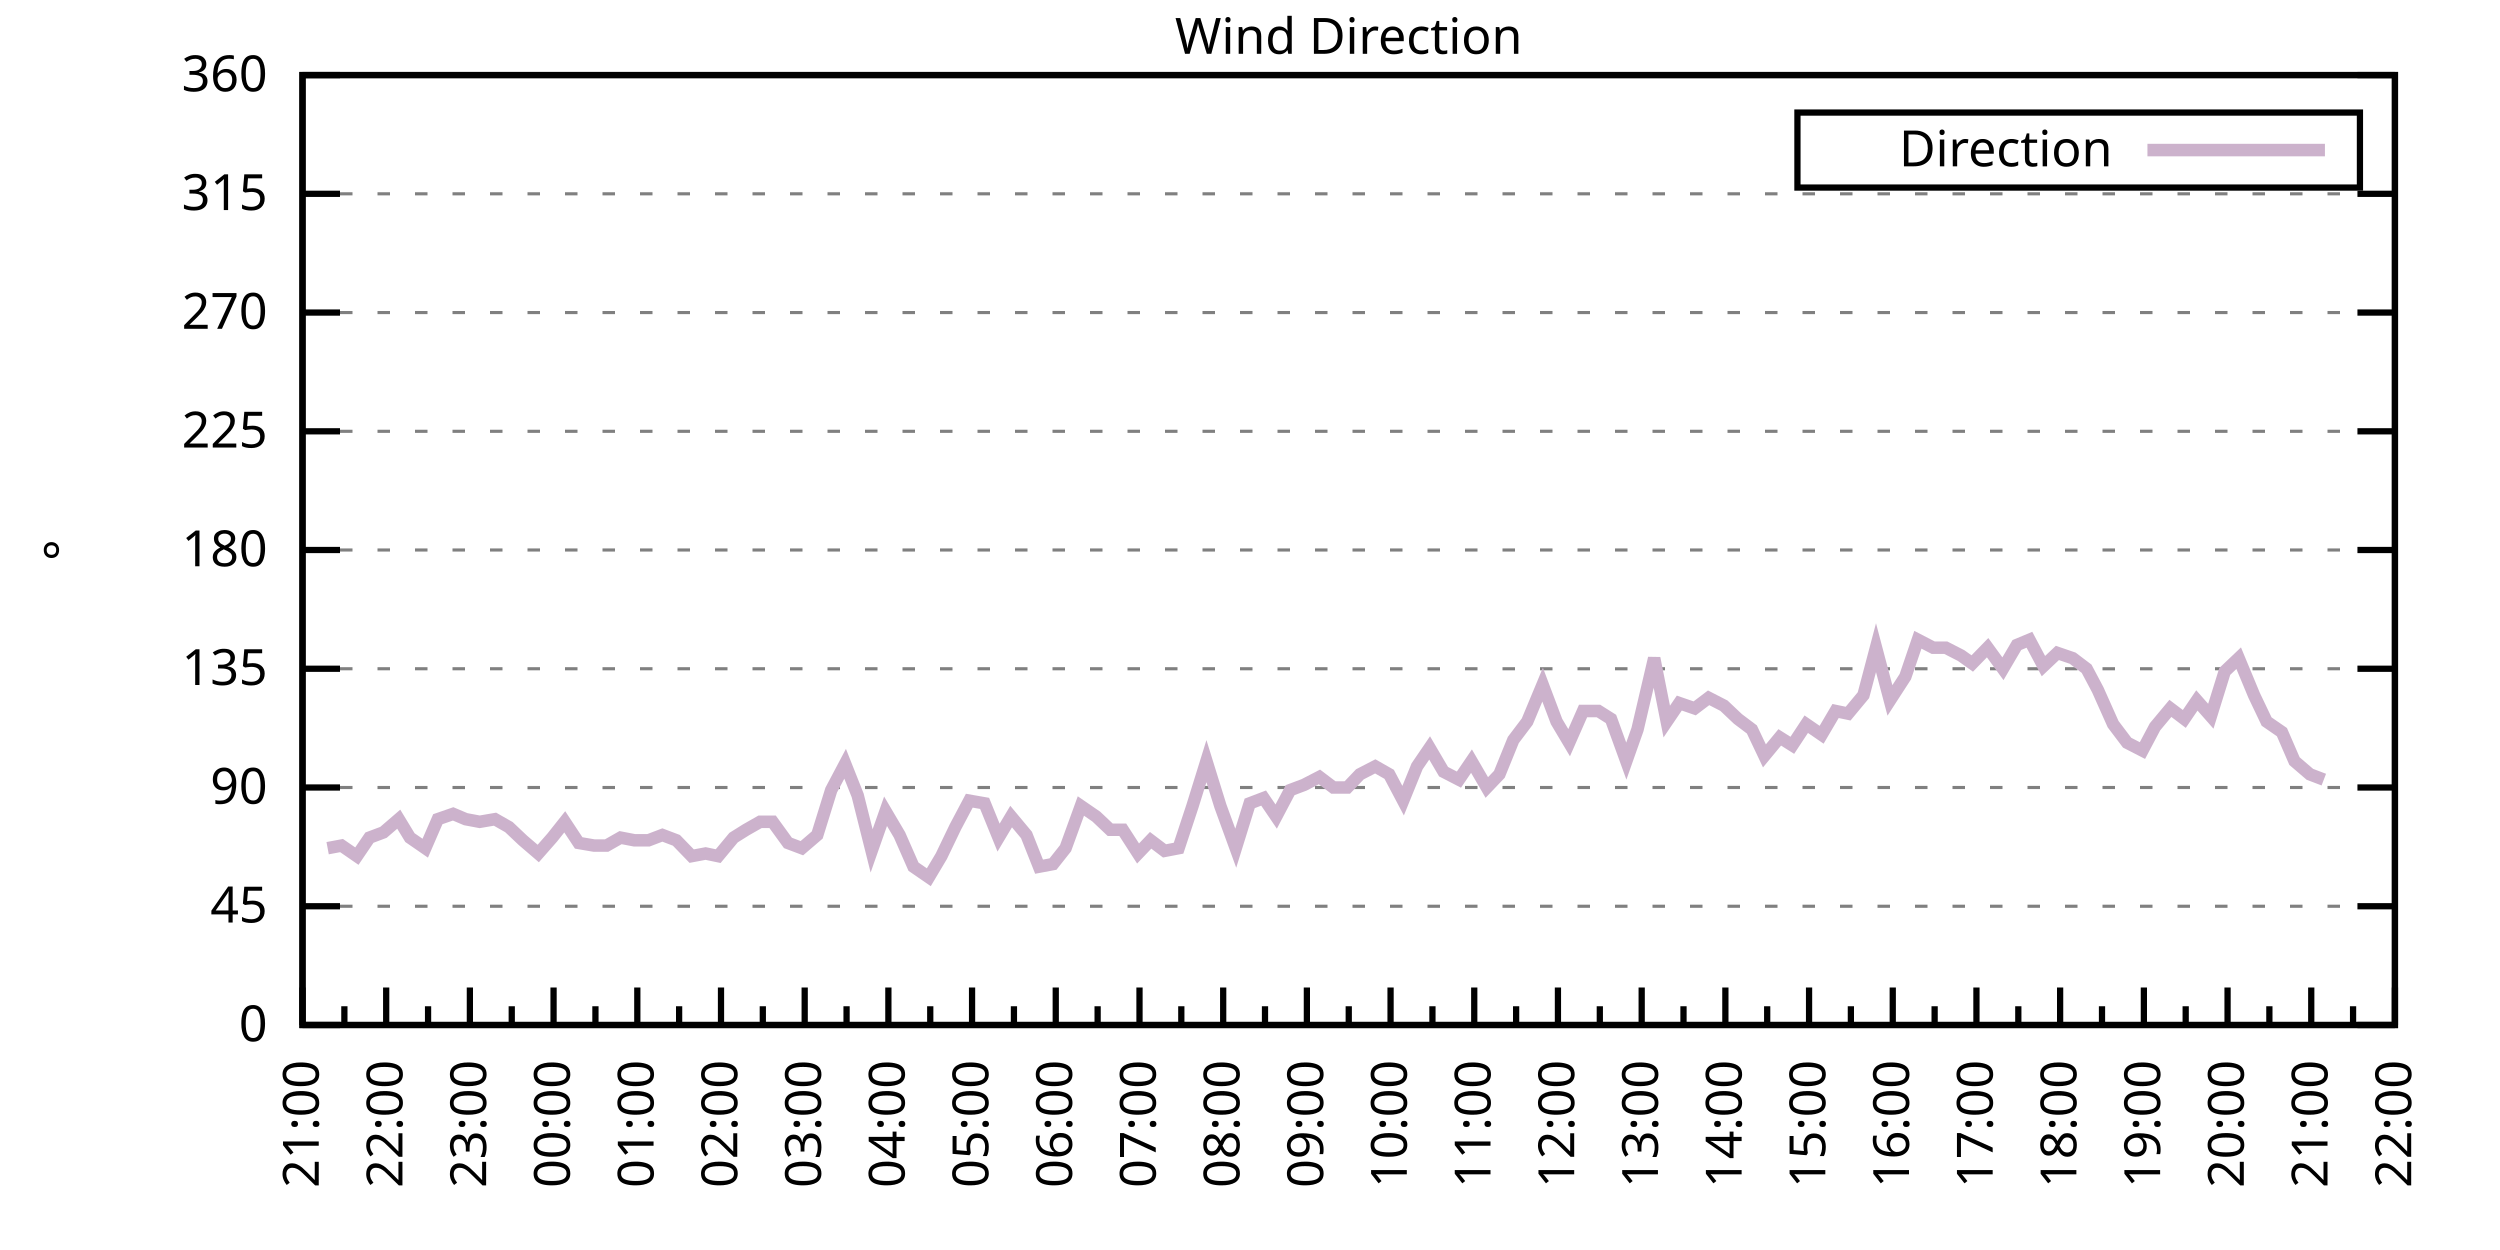
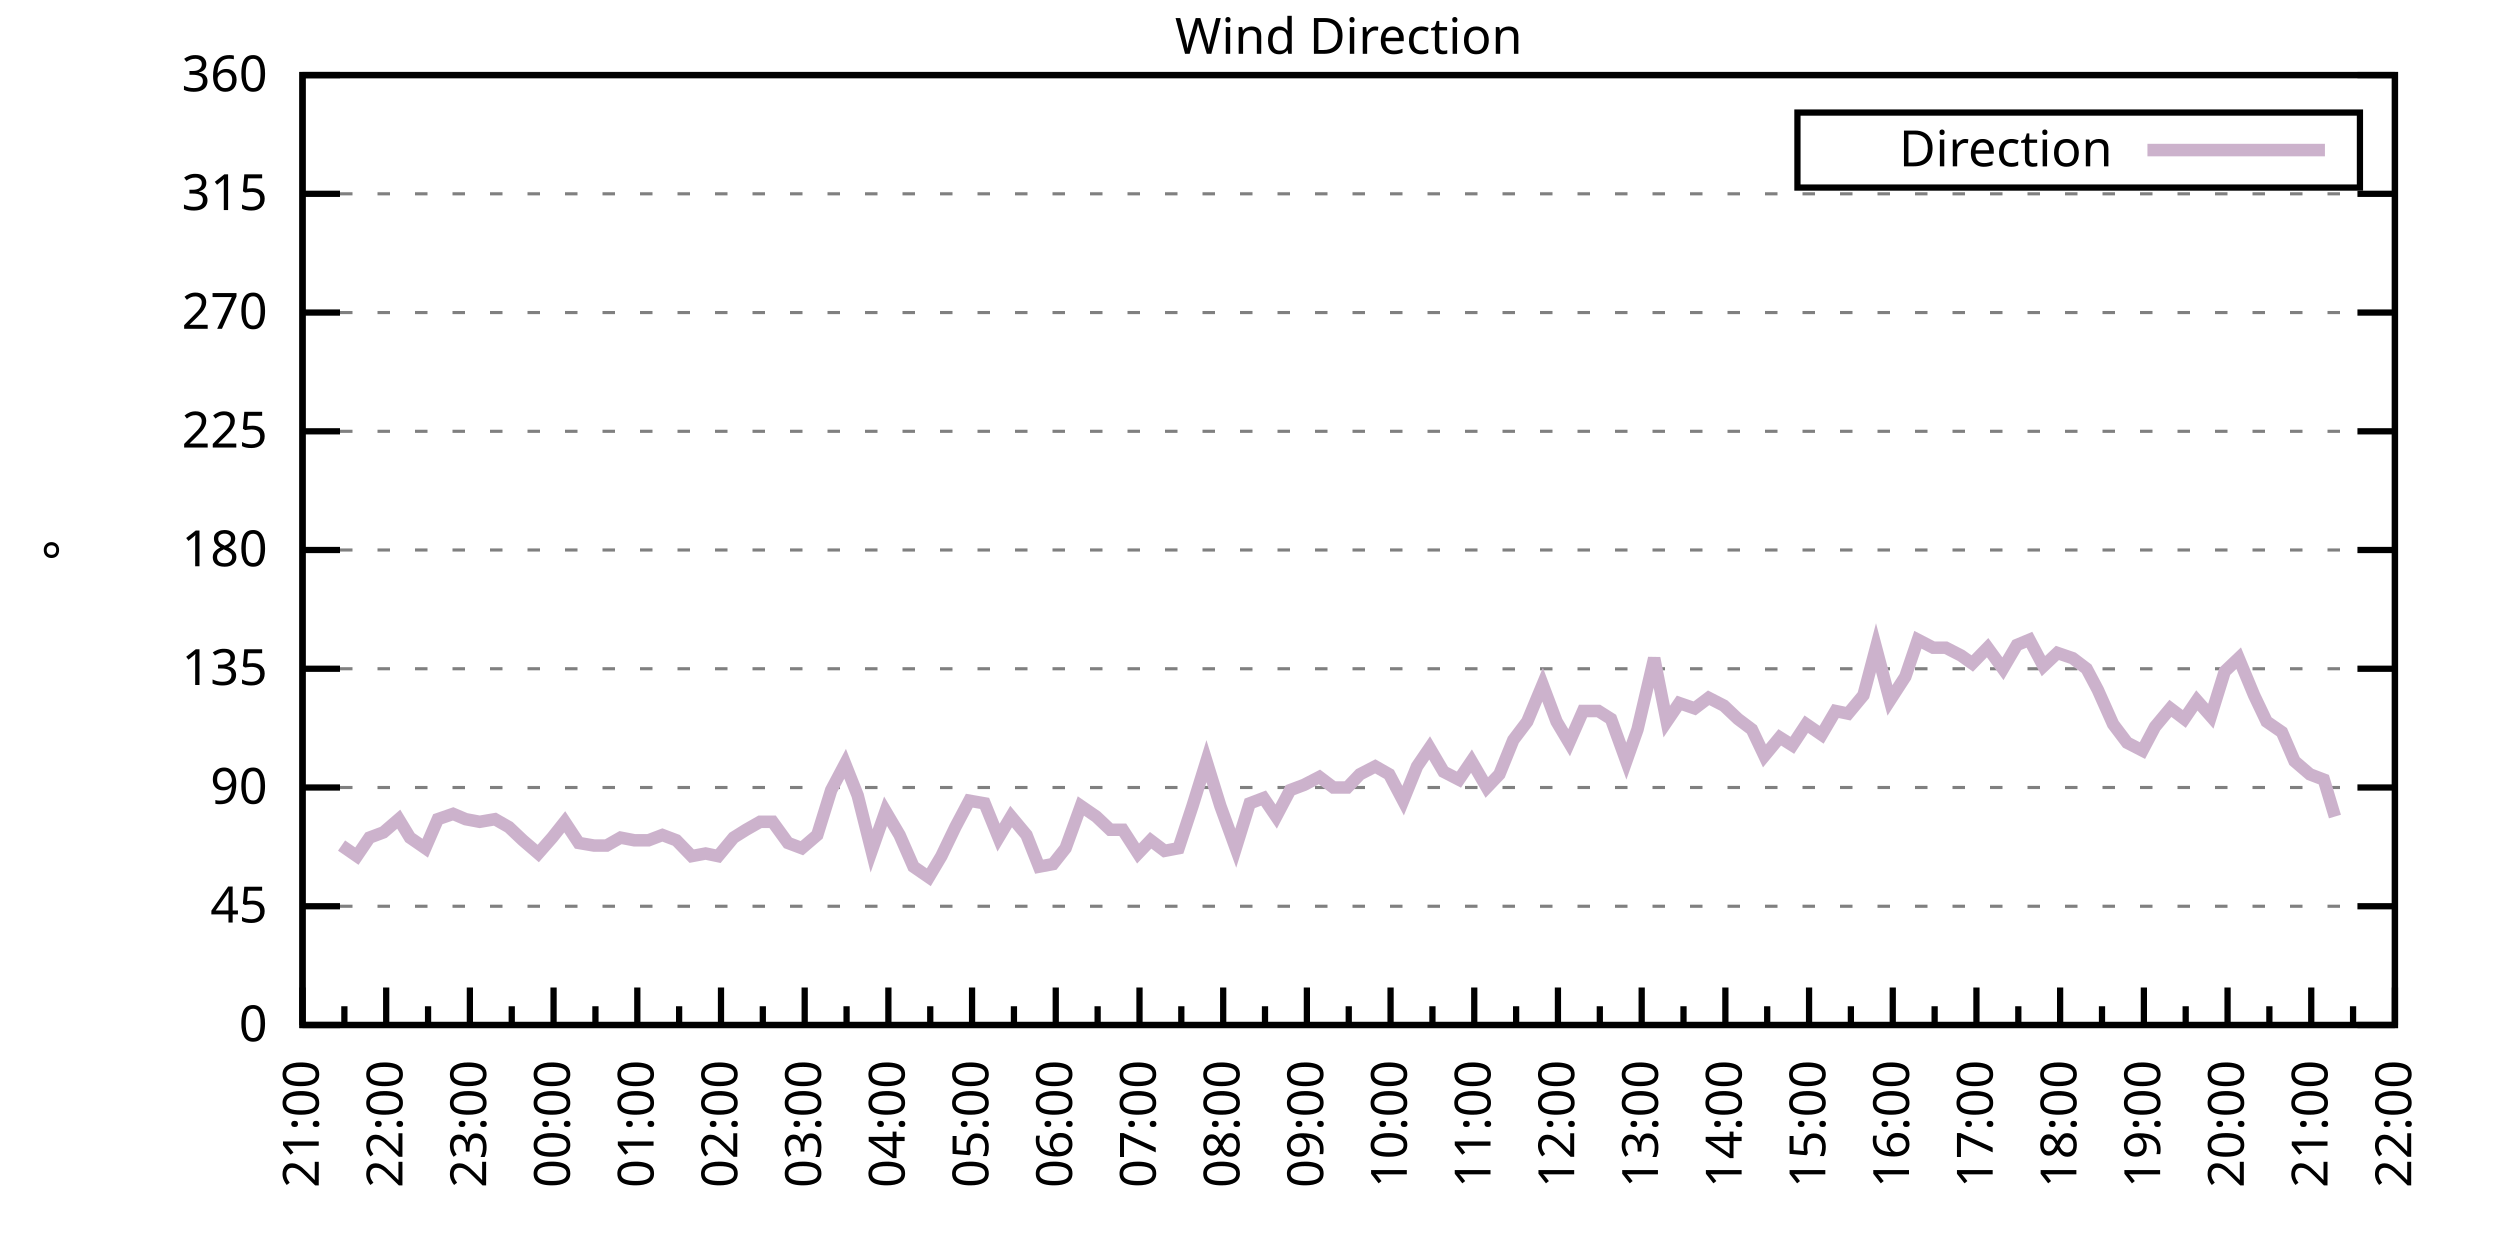
<svg xmlns="http://www.w3.org/2000/svg" xmlns:xlink="http://www.w3.org/1999/xlink" width="400" height="200" viewBox="0 0 400 200">
  <g id="gnuplot_canvas">
    <rect x="0" y="0" width="400" height="200" fill="none" />
    <defs>
      <circle id="gpDot" r="0.5" stroke-width="0.5" stroke="currentColor" />
      <path id="gpPt0" stroke-width="0.333" stroke="currentColor" d="M-1,0 h2 M0,-1 v2" />
      <path id="gpPt1" stroke-width="0.333" stroke="currentColor" d="M-1,-1 L1,1 M1,-1 L-1,1" />
      <path id="gpPt2" stroke-width="0.333" stroke="currentColor" d="M-1,0 L1,0 M0,-1 L0,1 M-1,-1 L1,1 M-1,1 L1,-1" />
      <rect id="gpPt3" stroke-width="0.333" stroke="currentColor" x="-1" y="-1" width="2" height="2" />
      <rect id="gpPt4" stroke-width="0.333" stroke="currentColor" fill="currentColor" x="-1" y="-1" width="2" height="2" />
      <circle id="gpPt5" stroke-width="0.333" stroke="currentColor" cx="0" cy="0" r="1" />
      <use xlink:href="#gpPt5" id="gpPt6" fill="currentColor" stroke="none" />
      <path id="gpPt7" stroke-width="0.333" stroke="currentColor" d="M0,-1.33 L-1.33,0.67 L1.33,0.67 z" />
      <use xlink:href="#gpPt7" id="gpPt8" fill="currentColor" stroke="none" />
      <use xlink:href="#gpPt7" id="gpPt9" stroke="currentColor" transform="rotate(180)" />
      <use xlink:href="#gpPt9" id="gpPt10" fill="currentColor" stroke="none" />
      <use xlink:href="#gpPt3" id="gpPt11" stroke="currentColor" transform="rotate(45)" />
      <use xlink:href="#gpPt11" id="gpPt12" fill="currentColor" stroke="none" />
      <path id="gpPt13" stroke-width="0.333" stroke="currentColor" d="M0,1.330 L1.265,0.411 L0.782,-1.067 L-0.782,-1.076 L-1.265,0.411 z" />
      <use xlink:href="#gpPt13" id="gpPt14" fill="currentColor" stroke="none" />
      <filter id="textbox" filterUnits="objectBoundingBox" x="0" y="0" height="1" width="1">
        <feFlood flood-color="white" flood-opacity="1" result="bgnd" />
        <feComposite in="SourceGraphic" in2="bgnd" operator="atop" />
      </filter>
      <filter id="greybox" filterUnits="objectBoundingBox" x="0" y="0" height="1" width="1">
        <feFlood flood-color="lightgrey" flood-opacity="1" result="grey" />
        <feComposite in="SourceGraphic" in2="grey" operator="atop" />
      </filter>
    </defs>
    <g fill="none" color="white" stroke="currentColor" stroke-width="1.00" stroke-linecap="butt" stroke-linejoin="miter">
</g>
    <g fill="none" color="black" stroke="currentColor" stroke-width="1.00" stroke-linecap="butt" stroke-linejoin="miter">
      <g stroke="none" shape-rendering="crispEdges">
        <polygon fill="rgb(255, 255, 255)" points="48.40,164.00 383.18,164.00 383.18,12.02 48.40,12.02 " />
      </g>
    </g>
    <g fill="none" color="black" stroke="currentColor" stroke-width="1.00" stroke-linecap="butt" stroke-linejoin="miter">
</g>
    <g fill="none" color="black" stroke="black" stroke-width="0.50" stroke-linecap="butt" stroke-linejoin="miter">
</g>
    <g fill="none" color="gray" stroke="currentColor" stroke-width="0.50" stroke-linecap="butt" stroke-linejoin="miter">
      <path stroke="gray" stroke-dasharray="2,4" class="gridline" d="M48.40,164.00 L383.19,164.00  " />
    </g>
    <g fill="none" color="gray" stroke="gray" stroke-width="1.00" stroke-linecap="butt" stroke-linejoin="miter">
</g>
    <g fill="none" color="black" stroke="currentColor" stroke-width="1.00" stroke-linecap="butt" stroke-linejoin="miter">
      <path stroke="black" d="M48.40,164.00 L54.40,164.00 M383.19,164.00 L377.19,164.00  " />
      <g transform="translate(42.80,166.60)" stroke="none" fill="black" font-family="Sans" font-size="8.00" text-anchor="end">
        <text>
          <tspan font-family="Sans"> 0</tspan>
        </text>
      </g>
    </g>
    <g fill="none" color="black" stroke="currentColor" stroke-width="1.00" stroke-linecap="butt" stroke-linejoin="miter">
</g>
    <g fill="none" color="black" stroke="black" stroke-width="0.50" stroke-linecap="butt" stroke-linejoin="miter">
</g>
    <g fill="none" color="gray" stroke="currentColor" stroke-width="0.50" stroke-linecap="butt" stroke-linejoin="miter">
      <path stroke="gray" stroke-dasharray="2,4" class="gridline" d="M48.40,145.00 L383.19,145.00  " />
    </g>
    <g fill="none" color="gray" stroke="gray" stroke-width="1.00" stroke-linecap="butt" stroke-linejoin="miter">
</g>
    <g fill="none" color="black" stroke="currentColor" stroke-width="1.00" stroke-linecap="butt" stroke-linejoin="miter">
      <path stroke="black" d="M48.40,145.00 L54.40,145.00 M383.19,145.00 L377.19,145.00  " />
      <g transform="translate(42.80,147.60)" stroke="none" fill="black" font-family="Sans" font-size="8.00" text-anchor="end">
        <text>
          <tspan font-family="Sans"> 45</tspan>
        </text>
      </g>
    </g>
    <g fill="none" color="black" stroke="currentColor" stroke-width="1.00" stroke-linecap="butt" stroke-linejoin="miter">
</g>
    <g fill="none" color="black" stroke="black" stroke-width="0.50" stroke-linecap="butt" stroke-linejoin="miter">
</g>
    <g fill="none" color="gray" stroke="currentColor" stroke-width="0.50" stroke-linecap="butt" stroke-linejoin="miter">
      <path stroke="gray" stroke-dasharray="2,4" class="gridline" d="M48.40,126.00 L383.19,126.00  " />
    </g>
    <g fill="none" color="gray" stroke="gray" stroke-width="1.00" stroke-linecap="butt" stroke-linejoin="miter">
</g>
    <g fill="none" color="black" stroke="currentColor" stroke-width="1.00" stroke-linecap="butt" stroke-linejoin="miter">
      <path stroke="black" d="M48.40,126.00 L54.40,126.00 M383.19,126.00 L377.19,126.00  " />
      <g transform="translate(42.80,128.60)" stroke="none" fill="black" font-family="Sans" font-size="8.00" text-anchor="end">
        <text>
          <tspan font-family="Sans"> 90</tspan>
        </text>
      </g>
    </g>
    <g fill="none" color="black" stroke="currentColor" stroke-width="1.00" stroke-linecap="butt" stroke-linejoin="miter">
</g>
    <g fill="none" color="black" stroke="black" stroke-width="0.50" stroke-linecap="butt" stroke-linejoin="miter">
</g>
    <g fill="none" color="gray" stroke="currentColor" stroke-width="0.50" stroke-linecap="butt" stroke-linejoin="miter">
      <path stroke="gray" stroke-dasharray="2,4" class="gridline" d="M48.40,107.00 L383.19,107.00  " />
    </g>
    <g fill="none" color="gray" stroke="gray" stroke-width="1.00" stroke-linecap="butt" stroke-linejoin="miter">
</g>
    <g fill="none" color="black" stroke="currentColor" stroke-width="1.00" stroke-linecap="butt" stroke-linejoin="miter">
      <path stroke="black" d="M48.40,107.00 L54.40,107.00 M383.19,107.00 L377.19,107.00  " />
      <g transform="translate(42.80,109.60)" stroke="none" fill="black" font-family="Sans" font-size="8.00" text-anchor="end">
        <text>
          <tspan font-family="Sans"> 135</tspan>
        </text>
      </g>
    </g>
    <g fill="none" color="black" stroke="currentColor" stroke-width="1.00" stroke-linecap="butt" stroke-linejoin="miter">
</g>
    <g fill="none" color="black" stroke="black" stroke-width="0.50" stroke-linecap="butt" stroke-linejoin="miter">
</g>
    <g fill="none" color="gray" stroke="currentColor" stroke-width="0.50" stroke-linecap="butt" stroke-linejoin="miter">
      <path stroke="gray" stroke-dasharray="2,4" class="gridline" d="M48.40,88.00 L383.19,88.00  " />
    </g>
    <g fill="none" color="gray" stroke="gray" stroke-width="1.00" stroke-linecap="butt" stroke-linejoin="miter">
</g>
    <g fill="none" color="black" stroke="currentColor" stroke-width="1.00" stroke-linecap="butt" stroke-linejoin="miter">
      <path stroke="black" d="M48.40,88.00 L54.40,88.00 M383.19,88.00 L377.19,88.00  " />
      <g transform="translate(42.80,90.60)" stroke="none" fill="black" font-family="Sans" font-size="8.00" text-anchor="end">
        <text>
          <tspan font-family="Sans"> 180</tspan>
        </text>
      </g>
    </g>
    <g fill="none" color="black" stroke="currentColor" stroke-width="1.00" stroke-linecap="butt" stroke-linejoin="miter">
</g>
    <g fill="none" color="black" stroke="black" stroke-width="0.50" stroke-linecap="butt" stroke-linejoin="miter">
</g>
    <g fill="none" color="gray" stroke="currentColor" stroke-width="0.50" stroke-linecap="butt" stroke-linejoin="miter">
      <path stroke="gray" stroke-dasharray="2,4" class="gridline" d="M48.40,69.01 L383.19,69.01  " />
    </g>
    <g fill="none" color="gray" stroke="gray" stroke-width="1.00" stroke-linecap="butt" stroke-linejoin="miter">
</g>
    <g fill="none" color="black" stroke="currentColor" stroke-width="1.00" stroke-linecap="butt" stroke-linejoin="miter">
      <path stroke="black" d="M48.40,69.01 L54.40,69.01 M383.19,69.01 L377.19,69.01  " />
      <g transform="translate(42.80,71.61)" stroke="none" fill="black" font-family="Sans" font-size="8.00" text-anchor="end">
        <text>
          <tspan font-family="Sans"> 225</tspan>
        </text>
      </g>
    </g>
    <g fill="none" color="black" stroke="currentColor" stroke-width="1.00" stroke-linecap="butt" stroke-linejoin="miter">
</g>
    <g fill="none" color="black" stroke="black" stroke-width="0.50" stroke-linecap="butt" stroke-linejoin="miter">
</g>
    <g fill="none" color="gray" stroke="currentColor" stroke-width="0.50" stroke-linecap="butt" stroke-linejoin="miter">
      <path stroke="gray" stroke-dasharray="2,4" class="gridline" d="M48.40,50.01 L383.19,50.01  " />
    </g>
    <g fill="none" color="gray" stroke="gray" stroke-width="1.00" stroke-linecap="butt" stroke-linejoin="miter">
</g>
    <g fill="none" color="black" stroke="currentColor" stroke-width="1.00" stroke-linecap="butt" stroke-linejoin="miter">
      <path stroke="black" d="M48.40,50.01 L54.40,50.01 M383.19,50.01 L377.19,50.01  " />
      <g transform="translate(42.80,52.61)" stroke="none" fill="black" font-family="Sans" font-size="8.00" text-anchor="end">
        <text>
          <tspan font-family="Sans"> 270</tspan>
        </text>
      </g>
    </g>
    <g fill="none" color="black" stroke="currentColor" stroke-width="1.00" stroke-linecap="butt" stroke-linejoin="miter">
</g>
    <g fill="none" color="black" stroke="black" stroke-width="0.50" stroke-linecap="butt" stroke-linejoin="miter">
</g>
    <g fill="none" color="gray" stroke="currentColor" stroke-width="0.50" stroke-linecap="butt" stroke-linejoin="miter">
      <path stroke="gray" stroke-dasharray="2,4" class="gridline" d="M48.40,31.01 L383.19,31.01  " />
    </g>
    <g fill="none" color="gray" stroke="gray" stroke-width="1.00" stroke-linecap="butt" stroke-linejoin="miter">
</g>
    <g fill="none" color="black" stroke="currentColor" stroke-width="1.00" stroke-linecap="butt" stroke-linejoin="miter">
      <path stroke="black" d="M48.40,31.01 L54.40,31.01 M383.19,31.01 L377.19,31.01  " />
      <g transform="translate(42.80,33.61)" stroke="none" fill="black" font-family="Sans" font-size="8.00" text-anchor="end">
        <text>
          <tspan font-family="Sans"> 315</tspan>
        </text>
      </g>
    </g>
    <g fill="none" color="black" stroke="currentColor" stroke-width="1.00" stroke-linecap="butt" stroke-linejoin="miter">
</g>
    <g fill="none" color="black" stroke="black" stroke-width="0.50" stroke-linecap="butt" stroke-linejoin="miter">
</g>
    <g fill="none" color="gray" stroke="currentColor" stroke-width="0.50" stroke-linecap="butt" stroke-linejoin="miter">
      <path stroke="gray" stroke-dasharray="2,4" class="gridline" d="M48.40,12.01 L383.19,12.01  " />
    </g>
    <g fill="none" color="gray" stroke="gray" stroke-width="1.00" stroke-linecap="butt" stroke-linejoin="miter">
</g>
    <g fill="none" color="black" stroke="currentColor" stroke-width="1.00" stroke-linecap="butt" stroke-linejoin="miter">
      <path stroke="black" d="M48.40,12.01 L54.40,12.01 M383.19,12.01 L377.19,12.01  " />
      <g transform="translate(42.80,14.61)" stroke="none" fill="black" font-family="Sans" font-size="8.00" text-anchor="end">
        <text>
          <tspan font-family="Sans"> 360</tspan>
        </text>
      </g>
    </g>
    <g fill="none" color="black" stroke="currentColor" stroke-width="1.00" stroke-linecap="butt" stroke-linejoin="miter">
      <path stroke="black" d="M48.40,164.00 L48.40,158.00  " />
      <g transform="translate(51.00,169.60) rotate(270)" stroke="none" fill="black" font-family="Sans" font-size="8.00" text-anchor="end">
        <text>
          <tspan font-family="Sans">21:00</tspan>
        </text>
      </g>
    </g>
    <g fill="none" color="black" stroke="currentColor" stroke-width="1.00" stroke-linecap="butt" stroke-linejoin="miter">
      <path stroke="black" d="M55.10,164.00 L55.10,161.00 M61.79,164.00 L61.79,158.00  " />
      <g transform="translate(64.39,169.60) rotate(270)" stroke="none" fill="black" font-family="Sans" font-size="8.00" text-anchor="end">
        <text>
          <tspan font-family="Sans">22:00</tspan>
        </text>
      </g>
    </g>
    <g fill="none" color="black" stroke="currentColor" stroke-width="1.00" stroke-linecap="butt" stroke-linejoin="miter">
      <path stroke="black" d="M68.49,164.00 L68.49,161.00 M75.18,164.00 L75.18,158.00  " />
      <g transform="translate(77.78,169.60) rotate(270)" stroke="none" fill="black" font-family="Sans" font-size="8.00" text-anchor="end">
        <text>
          <tspan font-family="Sans">23:00</tspan>
        </text>
      </g>
    </g>
    <g fill="none" color="black" stroke="currentColor" stroke-width="1.00" stroke-linecap="butt" stroke-linejoin="miter">
      <path stroke="black" d="M81.88,164.00 L81.88,161.00 M88.57,164.00 L88.57,158.00  " />
      <g transform="translate(91.17,169.60) rotate(270)" stroke="none" fill="black" font-family="Sans" font-size="8.00" text-anchor="end">
        <text>
          <tspan font-family="Sans">00:00</tspan>
        </text>
      </g>
    </g>
    <g fill="none" color="black" stroke="currentColor" stroke-width="1.00" stroke-linecap="butt" stroke-linejoin="miter">
      <path stroke="black" d="M95.27,164.00 L95.27,161.00 M101.97,164.00 L101.97,158.00  " />
      <g transform="translate(104.57,169.60) rotate(270)" stroke="none" fill="black" font-family="Sans" font-size="8.00" text-anchor="end">
        <text>
          <tspan font-family="Sans">01:00</tspan>
        </text>
      </g>
    </g>
    <g fill="none" color="black" stroke="currentColor" stroke-width="1.00" stroke-linecap="butt" stroke-linejoin="miter">
      <path stroke="black" d="M108.66,164.00 L108.66,161.00 M115.36,164.00 L115.36,158.00  " />
      <g transform="translate(117.96,169.60) rotate(270)" stroke="none" fill="black" font-family="Sans" font-size="8.00" text-anchor="end">
        <text>
          <tspan font-family="Sans">02:00</tspan>
        </text>
      </g>
    </g>
    <g fill="none" color="black" stroke="currentColor" stroke-width="1.00" stroke-linecap="butt" stroke-linejoin="miter">
      <path stroke="black" d="M122.05,164.00 L122.05,161.00 M128.75,164.00 L128.75,158.00  " />
      <g transform="translate(131.35,169.60) rotate(270)" stroke="none" fill="black" font-family="Sans" font-size="8.00" text-anchor="end">
        <text>
          <tspan font-family="Sans">03:00</tspan>
        </text>
      </g>
    </g>
    <g fill="none" color="black" stroke="currentColor" stroke-width="1.00" stroke-linecap="butt" stroke-linejoin="miter">
      <path stroke="black" d="M135.45,164.00 L135.45,161.00 M142.14,164.00 L142.14,158.00  " />
      <g transform="translate(144.74,169.60) rotate(270)" stroke="none" fill="black" font-family="Sans" font-size="8.00" text-anchor="end">
        <text>
          <tspan font-family="Sans">04:00</tspan>
        </text>
      </g>
    </g>
    <g fill="none" color="black" stroke="currentColor" stroke-width="1.00" stroke-linecap="butt" stroke-linejoin="miter">
      <path stroke="black" d="M148.84,164.00 L148.84,161.00 M155.53,164.00 L155.53,158.00  " />
      <g transform="translate(158.13,169.60) rotate(270)" stroke="none" fill="black" font-family="Sans" font-size="8.00" text-anchor="end">
        <text>
          <tspan font-family="Sans">05:00</tspan>
        </text>
      </g>
    </g>
    <g fill="none" color="black" stroke="currentColor" stroke-width="1.00" stroke-linecap="butt" stroke-linejoin="miter">
      <path stroke="black" d="M162.23,164.00 L162.23,161.00 M168.92,164.00 L168.92,158.00  " />
      <g transform="translate(171.52,169.60) rotate(270)" stroke="none" fill="black" font-family="Sans" font-size="8.00" text-anchor="end">
        <text>
          <tspan font-family="Sans">06:00</tspan>
        </text>
      </g>
    </g>
    <g fill="none" color="black" stroke="currentColor" stroke-width="1.00" stroke-linecap="butt" stroke-linejoin="miter">
      <path stroke="black" d="M175.62,164.00 L175.62,161.00 M182.32,164.00 L182.32,158.00  " />
      <g transform="translate(184.92,169.60) rotate(270)" stroke="none" fill="black" font-family="Sans" font-size="8.00" text-anchor="end">
        <text>
          <tspan font-family="Sans">07:00</tspan>
        </text>
      </g>
    </g>
    <g fill="none" color="black" stroke="currentColor" stroke-width="1.00" stroke-linecap="butt" stroke-linejoin="miter">
      <path stroke="black" d="M189.01,164.00 L189.01,161.00 M195.71,164.00 L195.71,158.00  " />
      <g transform="translate(198.31,169.60) rotate(270)" stroke="none" fill="black" font-family="Sans" font-size="8.00" text-anchor="end">
        <text>
          <tspan font-family="Sans">08:00</tspan>
        </text>
      </g>
    </g>
    <g fill="none" color="black" stroke="currentColor" stroke-width="1.00" stroke-linecap="butt" stroke-linejoin="miter">
      <path stroke="black" d="M202.40,164.00 L202.40,161.00 M209.10,164.00 L209.10,158.00  " />
      <g transform="translate(211.70,169.60) rotate(270)" stroke="none" fill="black" font-family="Sans" font-size="8.00" text-anchor="end">
        <text>
          <tspan font-family="Sans">09:00</tspan>
        </text>
      </g>
    </g>
    <g fill="none" color="black" stroke="currentColor" stroke-width="1.00" stroke-linecap="butt" stroke-linejoin="miter">
      <path stroke="black" d="M215.80,164.00 L215.80,161.00 M222.49,164.00 L222.49,158.00  " />
      <g transform="translate(225.09,169.60) rotate(270)" stroke="none" fill="black" font-family="Sans" font-size="8.00" text-anchor="end">
        <text>
          <tspan font-family="Sans">10:00</tspan>
        </text>
      </g>
    </g>
    <g fill="none" color="black" stroke="currentColor" stroke-width="1.00" stroke-linecap="butt" stroke-linejoin="miter">
      <path stroke="black" d="M229.19,164.00 L229.19,161.00 M235.88,164.00 L235.88,158.00  " />
      <g transform="translate(238.48,169.60) rotate(270)" stroke="none" fill="black" font-family="Sans" font-size="8.00" text-anchor="end">
        <text>
          <tspan font-family="Sans">11:00</tspan>
        </text>
      </g>
    </g>
    <g fill="none" color="black" stroke="currentColor" stroke-width="1.00" stroke-linecap="butt" stroke-linejoin="miter">
      <path stroke="black" d="M242.58,164.00 L242.58,161.00 M249.27,164.00 L249.27,158.00  " />
      <g transform="translate(251.87,169.60) rotate(270)" stroke="none" fill="black" font-family="Sans" font-size="8.00" text-anchor="end">
        <text>
          <tspan font-family="Sans">12:00</tspan>
        </text>
      </g>
    </g>
    <g fill="none" color="black" stroke="currentColor" stroke-width="1.00" stroke-linecap="butt" stroke-linejoin="miter">
      <path stroke="black" d="M255.97,164.00 L255.97,161.00 M262.67,164.00 L262.67,158.00  " />
      <g transform="translate(265.27,169.60) rotate(270)" stroke="none" fill="black" font-family="Sans" font-size="8.00" text-anchor="end">
        <text>
          <tspan font-family="Sans">13:00</tspan>
        </text>
      </g>
    </g>
    <g fill="none" color="black" stroke="currentColor" stroke-width="1.00" stroke-linecap="butt" stroke-linejoin="miter">
      <path stroke="black" d="M269.36,164.00 L269.36,161.00 M276.06,164.00 L276.06,158.00  " />
      <g transform="translate(278.66,169.60) rotate(270)" stroke="none" fill="black" font-family="Sans" font-size="8.00" text-anchor="end">
        <text>
          <tspan font-family="Sans">14:00</tspan>
        </text>
      </g>
    </g>
    <g fill="none" color="black" stroke="currentColor" stroke-width="1.00" stroke-linecap="butt" stroke-linejoin="miter">
      <path stroke="black" d="M282.75,164.00 L282.75,161.00 M289.45,164.00 L289.45,158.00  " />
      <g transform="translate(292.05,169.60) rotate(270)" stroke="none" fill="black" font-family="Sans" font-size="8.00" text-anchor="end">
        <text>
          <tspan font-family="Sans">15:00</tspan>
        </text>
      </g>
    </g>
    <g fill="none" color="black" stroke="currentColor" stroke-width="1.00" stroke-linecap="butt" stroke-linejoin="miter">
      <path stroke="black" d="M296.14,164.00 L296.14,161.00 M302.84,164.00 L302.84,158.00  " />
      <g transform="translate(305.44,169.60) rotate(270)" stroke="none" fill="black" font-family="Sans" font-size="8.00" text-anchor="end">
        <text>
          <tspan font-family="Sans">16:00</tspan>
        </text>
      </g>
    </g>
    <g fill="none" color="black" stroke="currentColor" stroke-width="1.00" stroke-linecap="butt" stroke-linejoin="miter">
      <path stroke="black" d="M309.54,164.00 L309.54,161.00 M316.23,164.00 L316.23,158.00  " />
      <g transform="translate(318.83,169.60) rotate(270)" stroke="none" fill="black" font-family="Sans" font-size="8.00" text-anchor="end">
        <text>
          <tspan font-family="Sans">17:00</tspan>
        </text>
      </g>
    </g>
    <g fill="none" color="black" stroke="currentColor" stroke-width="1.00" stroke-linecap="butt" stroke-linejoin="miter">
      <path stroke="black" d="M322.93,164.00 L322.93,161.00 M329.62,164.00 L329.62,158.00  " />
      <g transform="translate(332.22,169.60) rotate(270)" stroke="none" fill="black" font-family="Sans" font-size="8.00" text-anchor="end">
        <text>
          <tspan font-family="Sans">18:00</tspan>
        </text>
      </g>
    </g>
    <g fill="none" color="black" stroke="currentColor" stroke-width="1.00" stroke-linecap="butt" stroke-linejoin="miter">
      <path stroke="black" d="M336.32,164.00 L336.32,161.00 M343.02,164.00 L343.02,158.00  " />
      <g transform="translate(345.62,169.60) rotate(270)" stroke="none" fill="black" font-family="Sans" font-size="8.00" text-anchor="end">
        <text>
          <tspan font-family="Sans">19:00</tspan>
        </text>
      </g>
    </g>
    <g fill="none" color="black" stroke="currentColor" stroke-width="1.00" stroke-linecap="butt" stroke-linejoin="miter">
      <path stroke="black" d="M349.71,164.00 L349.71,161.00 M356.41,164.00 L356.41,158.00  " />
      <g transform="translate(359.01,169.60) rotate(270)" stroke="none" fill="black" font-family="Sans" font-size="8.00" text-anchor="end">
        <text>
          <tspan font-family="Sans">20:00</tspan>
        </text>
      </g>
    </g>
    <g fill="none" color="black" stroke="currentColor" stroke-width="1.00" stroke-linecap="butt" stroke-linejoin="miter">
      <path stroke="black" d="M363.10,164.00 L363.10,161.00 M369.80,164.00 L369.80,158.00  " />
      <g transform="translate(372.40,169.60) rotate(270)" stroke="none" fill="black" font-family="Sans" font-size="8.00" text-anchor="end">
        <text>
          <tspan font-family="Sans">21:00</tspan>
        </text>
      </g>
    </g>
    <g fill="none" color="black" stroke="currentColor" stroke-width="1.00" stroke-linecap="butt" stroke-linejoin="miter">
      <path stroke="black" d="M376.49,164.00 L376.49,161.00 M383.19,164.00 L383.19,158.00  " />
      <g transform="translate(385.79,169.60) rotate(270)" stroke="none" fill="black" font-family="Sans" font-size="8.00" text-anchor="end">
        <text>
          <tspan font-family="Sans">22:00</tspan>
        </text>
      </g>
    </g>
    <g fill="none" color="black" stroke="currentColor" stroke-width="1.00" stroke-linecap="butt" stroke-linejoin="miter">
</g>
    <g fill="none" color="black" stroke="currentColor" stroke-width="1.00" stroke-linecap="butt" stroke-linejoin="miter">
      <path stroke="black" d="M48.40,12.01 L48.40,164.00 L383.19,164.00 L383.19,12.01 L48.40,12.01 Z  " />
    </g>
    <g fill="none" color="black" stroke="currentColor" stroke-width="1.00" stroke-linecap="butt" stroke-linejoin="miter">
      <g transform="translate(12.80,88.01) rotate(270)" stroke="none" fill="black" font-family="Sans" font-size="8.00" text-anchor="middle">
        <text>
          <tspan font-family="Sans">°</tspan>
        </text>
      </g>
    </g>
    <g fill="none" color="black" stroke="currentColor" stroke-width="1.00" stroke-linecap="butt" stroke-linejoin="miter">
</g>
    <g fill="none" color="black" stroke="currentColor" stroke-width="1.00" stroke-linecap="butt" stroke-linejoin="miter">
      <path stroke="black" d="M287.59,30.01 L287.59,18.01 L377.59,18.01 L377.59,30.01 L287.59,30.01 Z  " />
    </g>
    <g id="Wind_direction_plot_1">
      <g fill="none" color="white" stroke="black" stroke-width="2.00" stroke-linecap="butt" stroke-linejoin="miter">
</g>
      <g fill="none" color="black" stroke="currentColor" stroke-width="2.00" stroke-linecap="butt" stroke-linejoin="miter">
        <g transform="translate(337.99,26.61)" stroke="none" fill="black" font-family="Sans" font-size="8.00" text-anchor="end">
          <text>
            <tspan font-family="Sans">Direction</tspan>
          </text>
        </g>
      </g>
      <g fill="none" color="black" stroke="currentColor" stroke-width="2.00" stroke-linecap="butt" stroke-linejoin="miter">
-         <path stroke="rgb(204, 178, 204)" d="M343.59,24.01 L371.99,24.01 M52.42,135.71 L54.65,135.29 L57.10,136.98 L59.11,134.02 L61.35,133.18 L63.80,131.07   L65.59,134.02 L68.04,135.71 L70.05,131.07 L72.50,130.22 L74.51,131.07 L76.75,131.49 L79.20,131.07 L81.43,132.34   L83.66,134.45 L86.12,136.56 L88.35,134.02 L90.36,131.49 L92.59,134.87 L95.05,135.29 L97.06,135.29 L99.29,134.02   L101.52,134.45 L103.75,134.45 L105.98,133.60 L108.22,134.45 L110.67,136.98 L112.90,136.56 L114.91,136.98 L117.37,134.02   L119.38,132.76 L121.61,131.49 L123.62,131.49 L126.07,134.87 L128.30,135.71 L130.76,133.60 L132.99,126.42 L135.22,122.20   L137.23,127.27 L139.46,136.14 L141.69,129.80 L143.93,133.60 L146.16,138.67 L148.61,140.36 L150.62,136.98 L152.85,132.34   L155.09,128.11 L157.54,128.54 L159.77,134.02 L161.78,130.65 L164.24,133.60 L166.25,138.67 L168.48,138.25 L170.49,135.71   L172.94,128.96 L175.40,130.65 L177.63,132.76 L179.64,132.76 L182.09,136.56 L184.10,134.45 L186.33,136.14 L188.57,135.71   L190.80,128.96 L193.03,121.78 L195.26,128.96 L197.72,135.71 L199.95,128.54 L202.18,127.69 L204.19,130.65 L206.42,126.42   L208.65,125.58 L211.11,124.31 L213.34,126.00 L215.57,126.00 L217.58,123.89 L220.04,122.62 L222.27,123.89 L224.50,128.11   L226.73,122.62 L228.74,119.67 L230.97,123.47 L233.43,124.74 L235.44,121.78 L237.89,126.00 L239.90,123.89 L242.13,118.40   L244.36,115.45 L246.82,109.54 L249.05,115.45 L251.06,118.83 L253.29,113.76 L255.75,113.76 L257.76,115.03 L260.21,121.78   L262.00,116.71 L264.67,105.31 L266.68,115.45 L268.69,112.49 L271.15,113.34 L273.38,111.65 L275.83,112.91 L278.07,115.03   L280.30,116.71 L282.31,120.94 L284.76,117.98 L286.77,119.25 L289.00,115.87 L291.46,117.56 L293.69,113.76 L295.70,114.18   L298.15,111.23 L300.16,103.63 L302.39,112.07 L304.85,108.27 L306.86,102.36 L309.31,103.63 L311.32,103.63 L313.78,104.89   L315.56,106.16 L318.02,103.63 L320.47,107.00 L322.70,103.20 L324.71,102.36 L326.95,106.58 L329.18,104.47 L331.63,105.31   L333.86,107.00 L335.65,110.38 L338.10,115.87 L340.34,118.83 L342.79,120.09 L344.80,116.29 L347.26,113.34 L349.49,115.03   L351.50,112.07 L353.73,114.60 L355.96,107.43 L358.19,105.31 L360.65,111.23 L362.66,115.45 L365.11,117.14 L367.12,121.78   L369.58,123.89 L371.81,124.74  " />
+         <path stroke="rgb(204, 178, 204)" d="M343.59,24.01 L371.99,24.01 M54.65,135.29 L57.10,136.98 L59.11,134.02 L61.35,133.18 L63.80,131.07 L65.59,134.02   L68.04,135.71 L70.05,131.07 L72.50,130.22 L74.51,131.07 L76.75,131.49 L79.20,131.07 L81.43,132.34 L83.66,134.45   L86.12,136.56 L88.35,134.02 L90.36,131.49 L92.59,134.87 L95.05,135.29 L97.06,135.29 L99.29,134.02 L101.52,134.45   L103.75,134.45 L105.98,133.60 L108.22,134.45 L110.67,136.98 L112.90,136.56 L114.91,136.98 L117.37,134.02 L119.38,132.76   L121.61,131.49 L123.62,131.49 L126.07,134.87 L128.30,135.71 L130.76,133.60 L132.99,126.42 L135.22,122.20 L137.23,127.27   L139.46,136.14 L141.69,129.80 L143.93,133.60 L146.16,138.67 L148.61,140.36 L150.62,136.98 L152.85,132.34 L155.09,128.11   L157.54,128.54 L159.77,134.02 L161.78,130.65 L164.24,133.60 L166.25,138.67 L168.48,138.25 L170.49,135.71 L172.94,128.96   L175.40,130.65 L177.63,132.76 L179.64,132.76 L182.09,136.56 L184.10,134.45 L186.33,136.14 L188.57,135.71 L190.80,128.96   L193.03,121.78 L195.26,128.96 L197.72,135.71 L199.95,128.54 L202.18,127.69 L204.19,130.65 L206.42,126.42 L208.65,125.58   L211.11,124.31 L213.34,126.00 L215.57,126.00 L217.58,123.89 L220.04,122.62 L222.27,123.89 L224.50,128.11 L226.73,122.62   L228.74,119.67 L230.97,123.47 L233.43,124.74 L235.44,121.78 L237.89,126.00 L239.90,123.89 L242.13,118.40 L244.36,115.45   L246.82,109.54 L249.05,115.45 L251.06,118.83 L253.29,113.76 L255.75,113.76 L257.76,115.03 L260.21,121.78 L262.00,116.71   L264.67,105.31 L266.68,115.45 L268.69,112.49 L271.15,113.34 L273.38,111.65 L275.83,112.91 L278.07,115.03 L280.30,116.71   L282.31,120.94 L284.76,117.98 L286.77,119.25 L289.00,115.87 L291.46,117.56 L293.69,113.76 L295.70,114.18 L298.15,111.23   L300.16,103.63 L302.39,112.07 L304.85,108.27 L306.86,102.36 L309.31,103.63 L311.32,103.63 L313.78,104.89 L315.56,106.16   L318.02,103.63 L320.47,107.00 L322.70,103.20 L324.71,102.36 L326.95,106.58 L329.18,104.47 L331.63,105.31 L333.86,107.00   L335.65,110.38 L338.10,115.87 L340.34,118.83 L342.79,120.09 L344.80,116.29 L347.26,113.34 L349.49,115.03 L351.50,112.07   L353.73,114.60 L355.96,107.43 L358.19,105.31 L360.65,111.23 L362.66,115.45 L365.11,117.14 L367.12,121.78 L369.58,123.89   L371.81,124.74 L373.59,130.65  " />
      </g>
    </g>
    <g fill="none" color="black" stroke="currentColor" stroke-width="2.00" stroke-linecap="butt" stroke-linejoin="miter">
</g>
    <g fill="none" color="black" stroke="black" stroke-width="1.00" stroke-linecap="butt" stroke-linejoin="miter">
</g>
    <g fill="none" color="black" stroke="currentColor" stroke-width="1.00" stroke-linecap="butt" stroke-linejoin="miter">
      <path stroke="black" d="M48.40,12.01 L48.40,164.00 L383.19,164.00 L383.19,12.01 L48.40,12.01 Z  " />
    </g>
    <g fill="none" color="black" stroke="currentColor" stroke-width="1.00" stroke-linecap="butt" stroke-linejoin="miter">
      <g transform="translate(215.79,8.61)" stroke="none" fill="black" font-family="Sans" font-size="8.00" text-anchor="middle">
        <text>
          <tspan font-family="Sans">Wind Direction</tspan>
        </text>
      </g>
    </g>
    <g fill="none" color="black" stroke="currentColor" stroke-width="1.00" stroke-linecap="butt" stroke-linejoin="miter">
</g>
  </g>
</svg>
